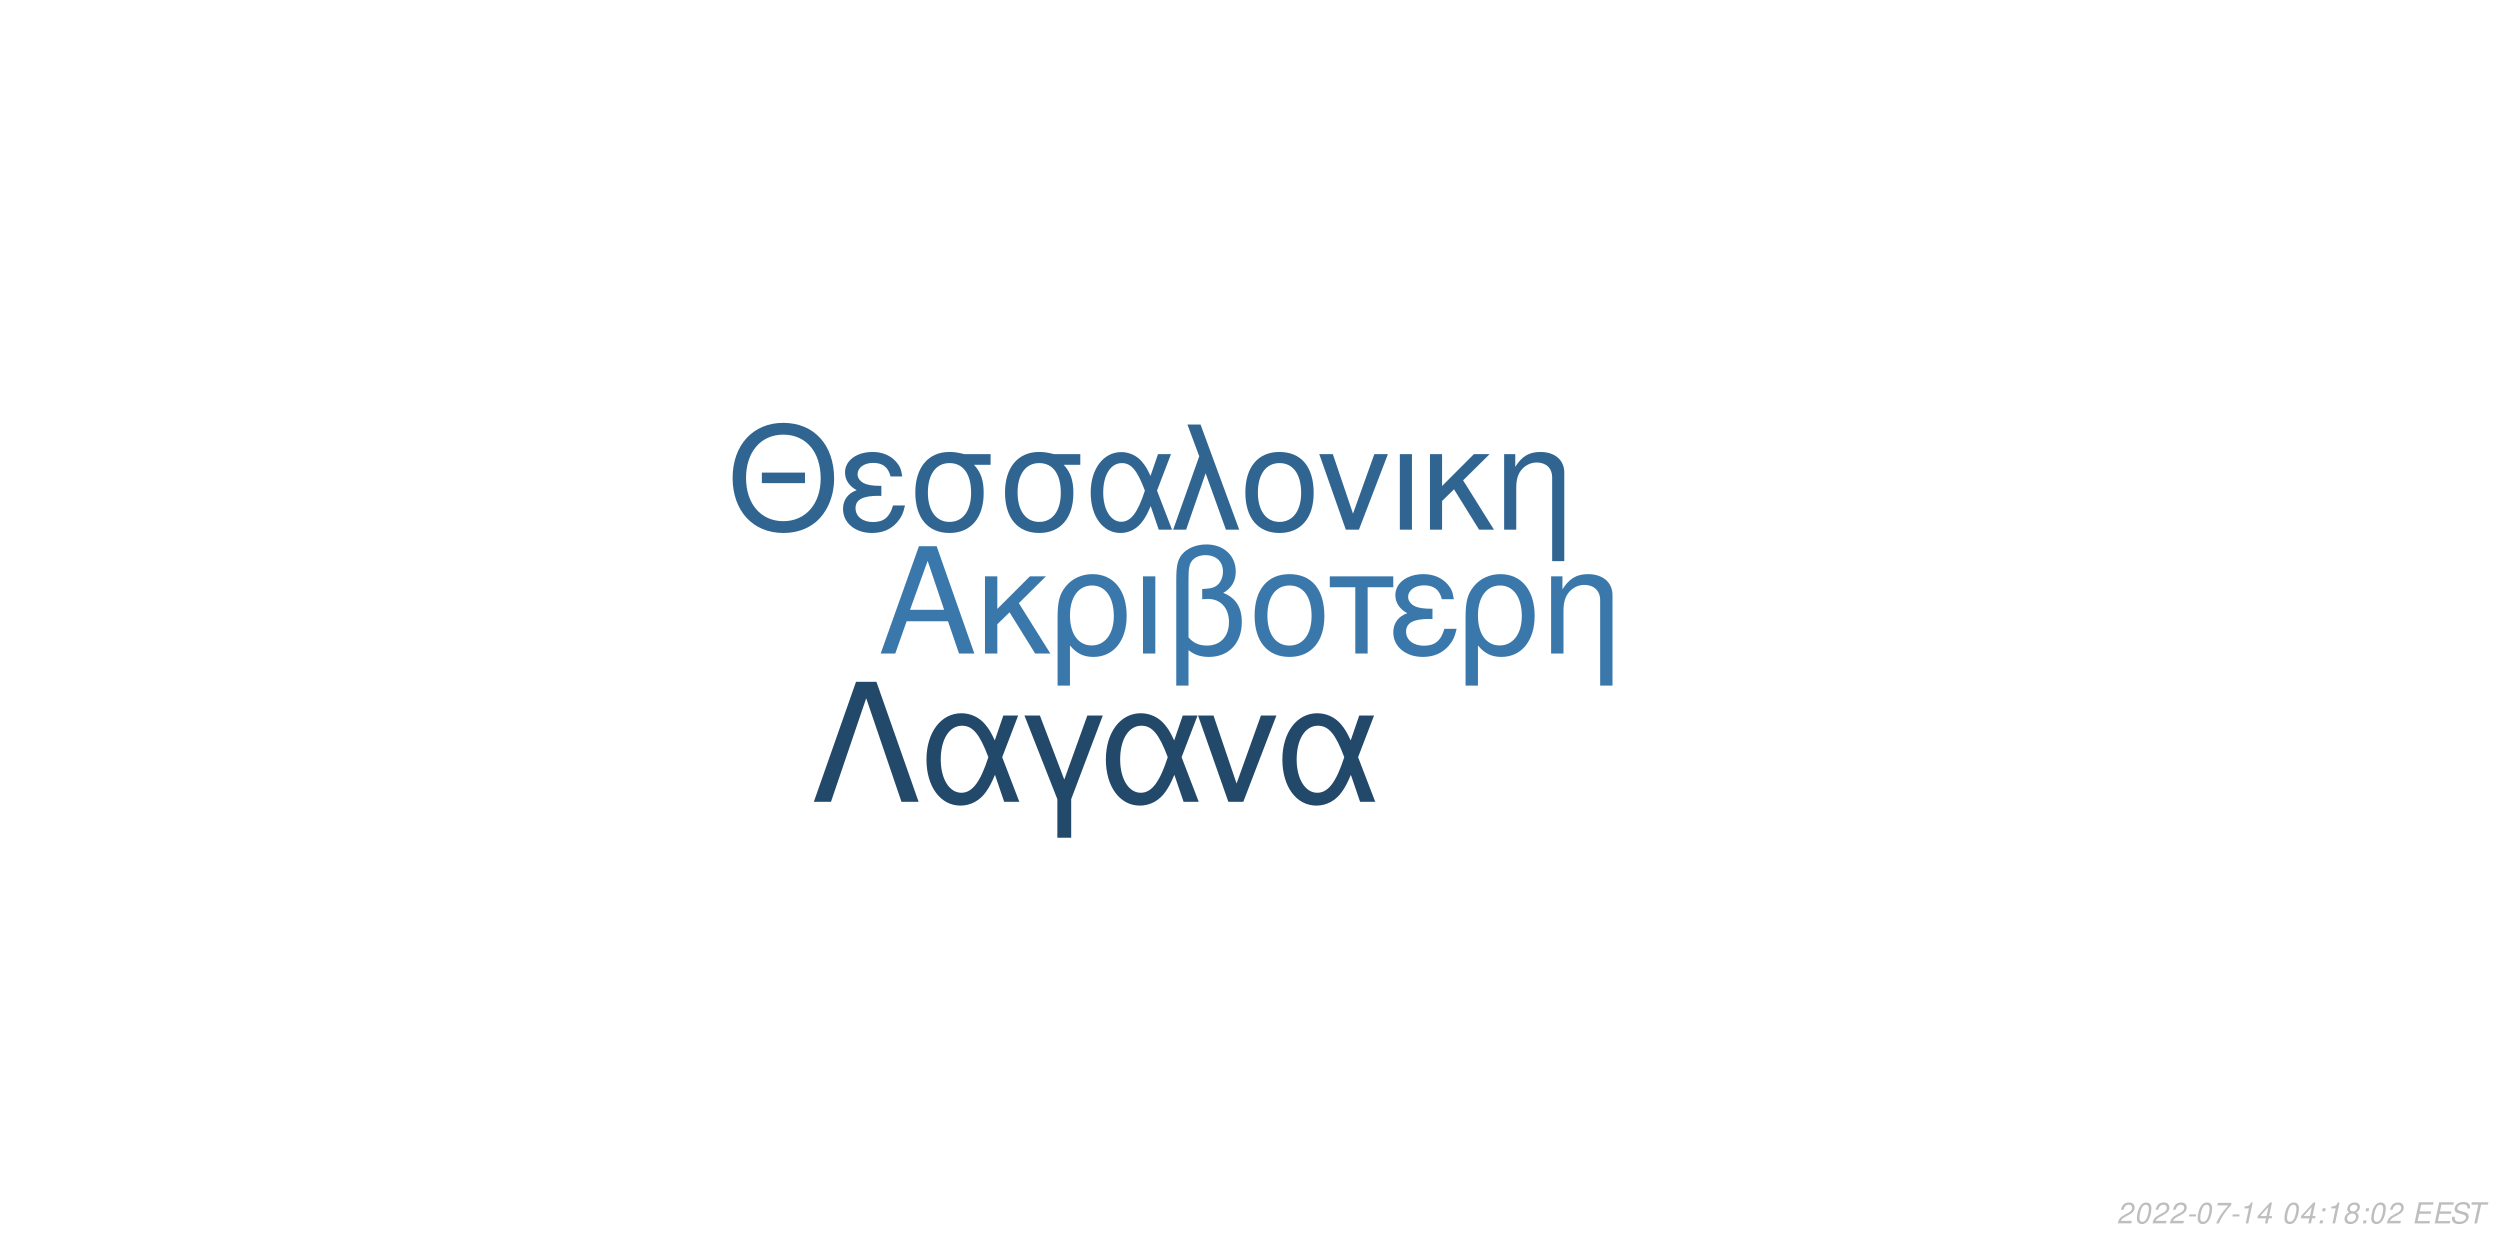
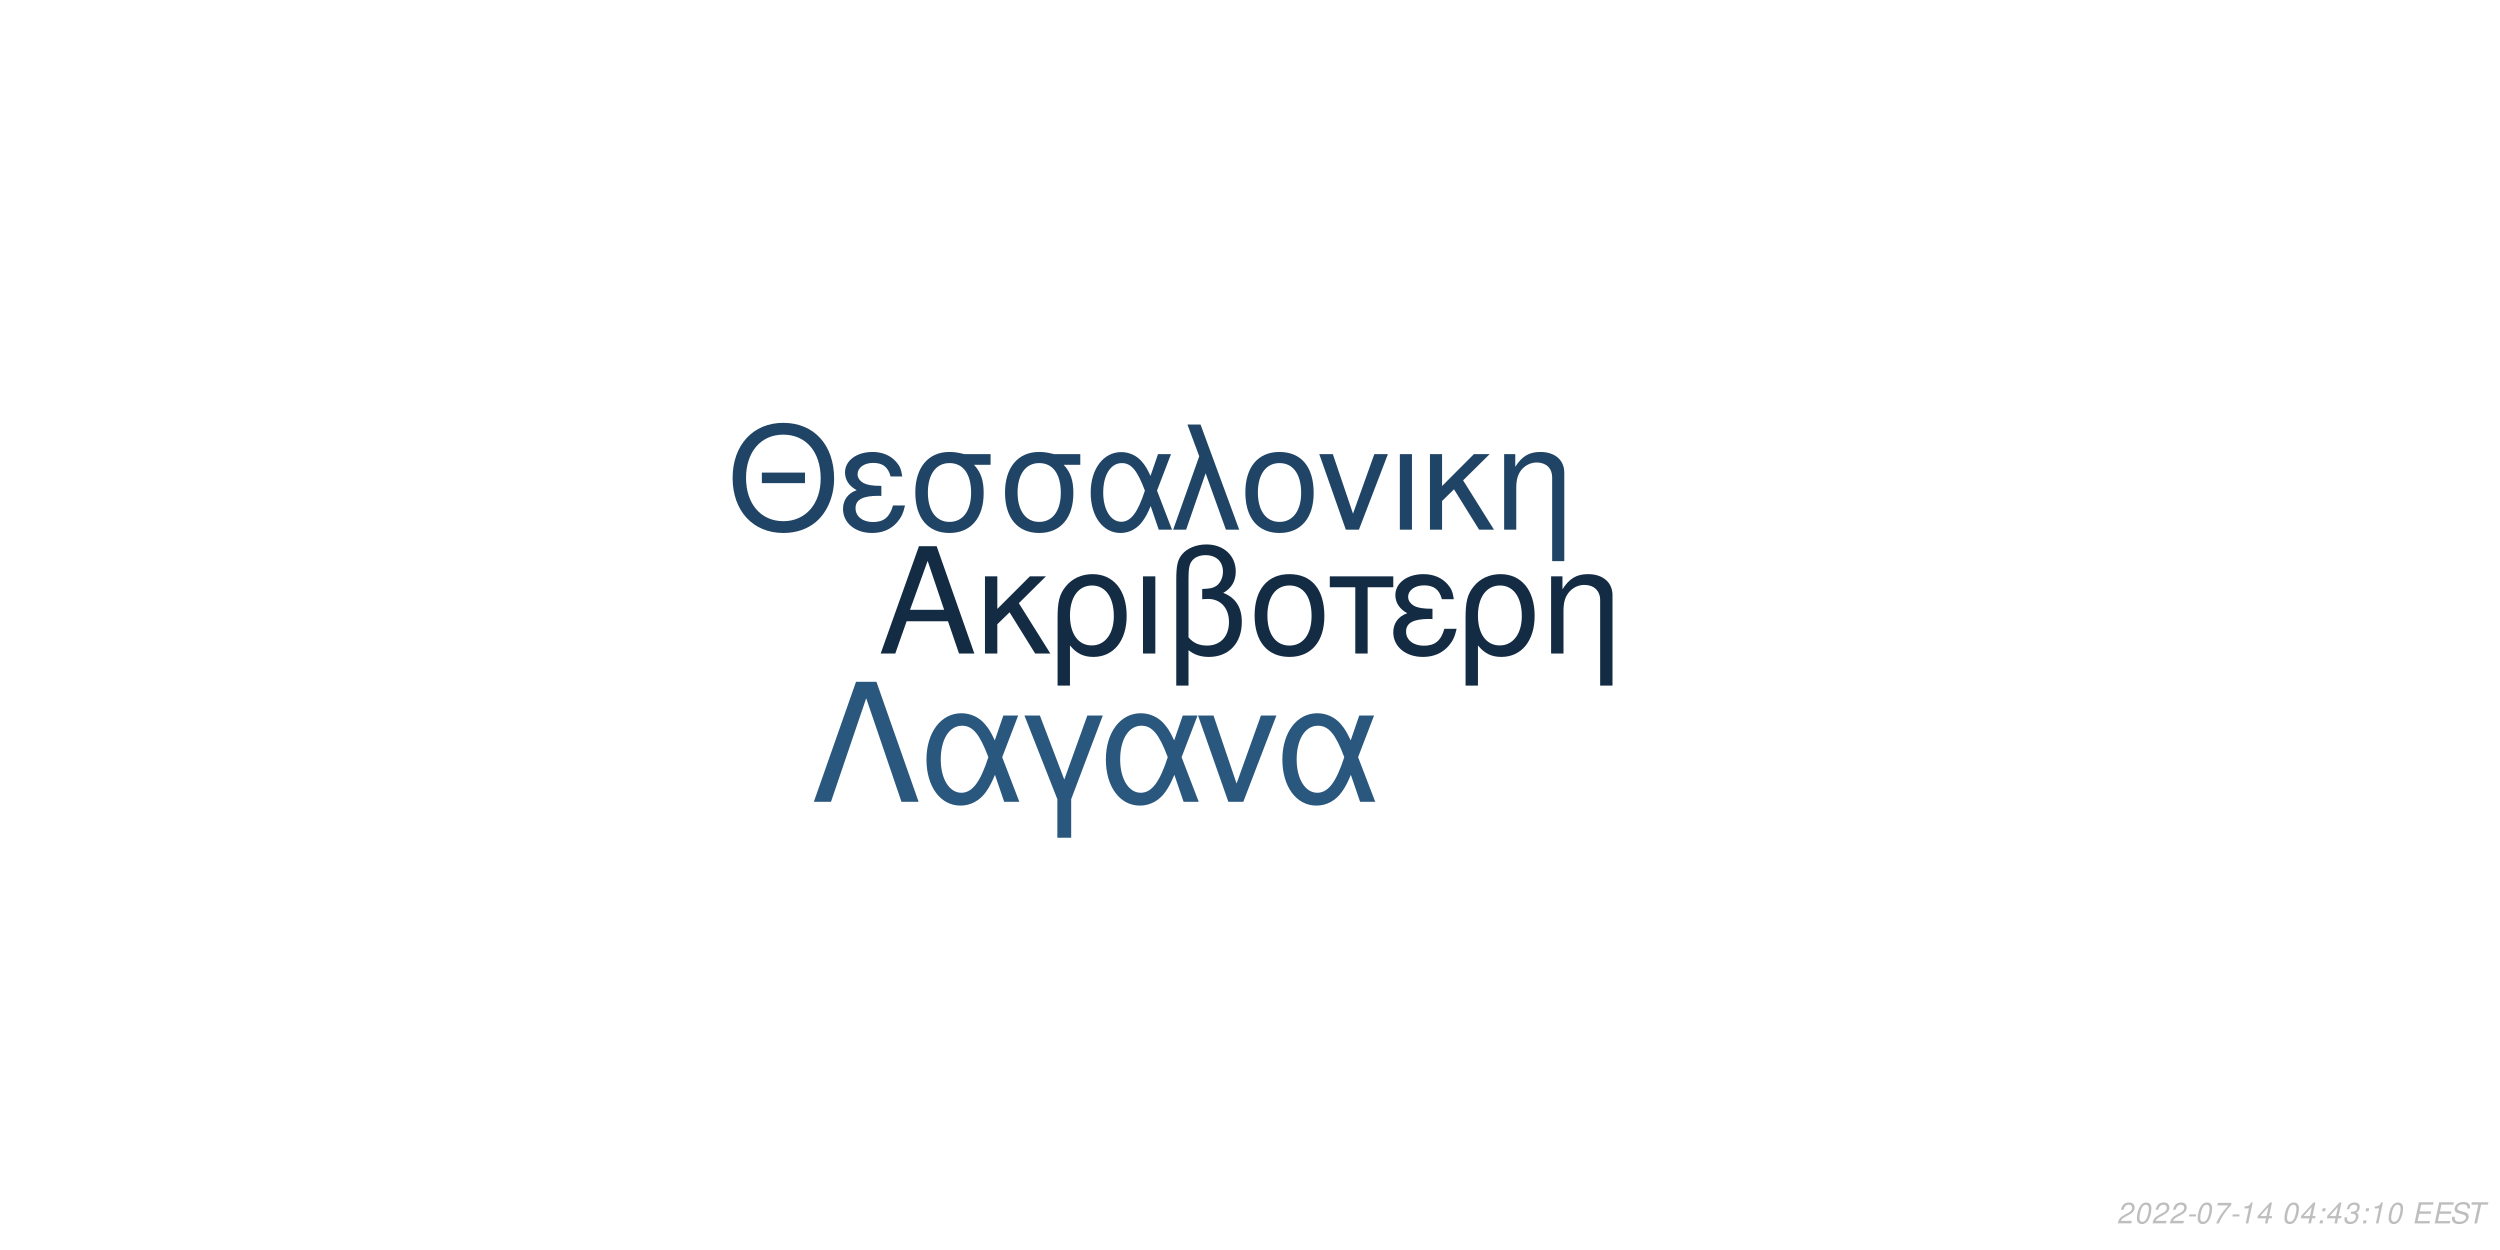
<svg xmlns="http://www.w3.org/2000/svg" xmlns:xlink="http://www.w3.org/1999/xlink" width="864pt" height="432pt" viewBox="0 0 864 432" version="1.1">
  <defs>
    <g>
      <symbol overflow="visible" id="glyph0-0">
        <path style="stroke:none;" d="" />
      </symbol>
      <symbol overflow="visible" id="glyph0-1">
        <path style="stroke:none;" d="M 24.125 -11.141 L 27.938 0 L 33.234 0 L 20.203 -37.094 L 14.094 -37.094 L 0.859 0 L 5.906 0 L 9.828 -11.141 Z M 22.797 -15.109 L 11 -15.109 L 17.094 -32.016 Z M 22.797 -15.109 " />
      </symbol>
      <symbol overflow="visible" id="glyph0-2">
        <path style="stroke:none;" d="M 7.172 -15.422 L 7.172 -26.672 L 2.906 -26.672 L 2.906 0 L 7.172 0 L 7.172 -10.125 L 11.406 -14.25 L 20.25 0 L 25.5 0 L 14.609 -17.406 L 23.969 -26.672 L 18.422 -26.672 Z M 7.172 -15.422 " />
      </symbol>
      <symbol overflow="visible" id="glyph0-3">
        <path style="stroke:none;" d="M 3 11.094 L 7.281 11.094 L 7.281 -2.797 C 9.516 -0.047 11.953 1.172 15.375 1.172 C 22.344 1.172 26.875 -4.422 26.875 -13.031 C 26.875 -21.891 22.297 -27.438 15.062 -27.438 C 11.297 -27.438 7.984 -25.906 5.797 -23.156 C 3.672 -20.516 3 -17.969 3 -12.359 Z M 14.906 -23.516 C 19.547 -23.516 22.438 -19.438 22.438 -12.922 C 22.438 -6.812 19.391 -2.797 14.812 -2.797 C 10.172 -2.797 7.281 -6.766 7.281 -13.125 C 7.281 -19.484 10.234 -23.516 14.906 -23.516 Z M 14.906 -23.516 " />
      </symbol>
      <symbol overflow="visible" id="glyph0-4">
        <path style="stroke:none;" d="M 3.516 0 L 7.781 0 L 7.781 -26.672 L 3.516 -26.672 Z M 3.516 0 " />
      </symbol>
      <symbol overflow="visible" id="glyph0-5">
        <path style="stroke:none;" d="M 4.016 11.094 L 8.25 11.094 L 8.25 -1.172 C 10.172 0.406 12.422 1.172 15.312 1.172 C 22.188 1.172 26.672 -3.609 26.672 -10.891 C 26.672 -15.984 24.578 -19.234 20.25 -20.969 C 23.109 -22.547 24.578 -25.031 24.578 -28.344 C 24.578 -33.844 20.406 -37.703 14.453 -37.703 C 10.938 -37.703 7.734 -36.391 6 -34.25 C 4.484 -32.422 4.016 -30.328 4.016 -25.391 Z M 8.25 -25.656 C 8.25 -29.359 8.5 -30.844 9.469 -32.062 C 10.375 -33.281 12.156 -34 14.094 -34 C 17.812 -34 20.156 -31.812 20.156 -28.297 C 20.156 -25.953 18.984 -23.812 17.297 -23.047 C 16.281 -22.547 15.469 -22.438 12.984 -22.297 L 12.984 -18.781 C 13.734 -18.828 14.344 -18.875 14.969 -18.875 C 19.344 -18.875 22.234 -15.719 22.234 -10.891 C 22.234 -5.906 19.281 -2.75 14.656 -2.75 C 11.953 -2.75 9.922 -3.609 8.25 -5.594 Z M 8.25 -25.656 " />
      </symbol>
      <symbol overflow="visible" id="glyph0-6">
        <path style="stroke:none;" d="M 14.094 -27.438 C 6.562 -27.438 2.094 -22.094 2.094 -13.125 C 2.094 -4.125 6.562 1.172 14.141 1.172 C 21.672 1.172 26.203 -4.172 26.203 -12.922 C 26.203 -22.188 21.828 -27.438 14.094 -27.438 Z M 14.141 -23.516 C 18.938 -23.516 21.781 -19.594 21.781 -12.984 C 21.781 -6.672 18.828 -2.75 14.141 -2.75 C 9.422 -2.75 6.516 -6.672 6.516 -13.125 C 6.516 -19.594 9.422 -23.516 14.141 -23.516 Z M 14.141 -23.516 " />
      </symbol>
      <symbol overflow="visible" id="glyph0-7">
        <path style="stroke:none;" d="M 7.891 0 L 12.156 0 L 12.156 -22.906 L 21.016 -22.906 L 21.016 -26.672 L -0.922 -26.672 L -0.922 -22.906 L 7.891 -22.906 Z M 7.891 0 " />
      </symbol>
      <symbol overflow="visible" id="glyph0-8">
        <path style="stroke:none;" d="M 14.562 -15.469 C 11.344 -15.469 9.562 -15.781 8.297 -16.438 C 6.922 -17.203 6.156 -18.328 6.156 -19.547 C 6.156 -21.891 8.453 -23.562 11.656 -23.562 C 15.062 -23.562 16.953 -22.094 17.812 -18.781 L 21.938 -18.781 C 21.578 -21.266 21.062 -22.5 19.797 -23.922 C 17.812 -26.203 14.906 -27.438 11.453 -27.438 C 5.797 -27.438 1.734 -24.375 1.734 -20.203 C 1.734 -17.609 3.156 -15.375 5.859 -13.938 C 2.797 -12.875 1.016 -10.484 1.016 -7.328 C 1.016 -2.391 5.297 1.172 11.25 1.172 C 14.969 1.172 17.906 -0.109 20.156 -2.641 C 21.578 -4.328 22.297 -5.797 22.906 -8.547 L 18.672 -8.547 C 17.5 -4.422 15.422 -2.703 11.609 -2.703 C 7.938 -2.703 5.438 -4.688 5.438 -7.578 C 5.438 -10.578 7.938 -11.953 13.484 -11.953 C 13.641 -11.953 14.094 -11.953 14.562 -11.906 Z M 14.562 -15.469 " />
      </symbol>
      <symbol overflow="visible" id="glyph0-9">
        <path style="stroke:none;" d="M 3.562 -26.672 L 3.562 0 L 7.844 0 L 7.844 -14.703 C 7.844 -17.906 8.5 -19.891 10.031 -21.531 C 11.406 -22.953 13.188 -23.719 15.062 -23.719 C 18.375 -23.719 20.516 -21.672 20.516 -18.469 L 20.516 11.094 L 24.781 11.094 L 24.781 -20.156 C 24.781 -24.578 21.469 -27.438 16.328 -27.438 C 12.359 -27.438 9.828 -25.906 7.484 -22.188 L 7.484 -26.672 Z M 3.562 -26.672 " />
      </symbol>
      <symbol overflow="visible" id="glyph1-0">
        <path style="stroke:none;" d="" />
      </symbol>
      <symbol overflow="visible" id="glyph1-1">
        <path style="stroke:none;" d="M 26.859 -19.734 L 11.953 -19.734 L 11.953 -16.094 L 26.859 -16.094 Z M 19.328 -36.922 C 8.922 -36.922 1.844 -29.25 1.844 -17.891 C 1.844 -6.484 8.875 1.141 19.391 1.141 C 23.812 1.141 27.703 -0.203 30.641 -2.688 C 34.578 -6.031 36.922 -11.656 36.922 -17.594 C 36.922 -29.297 30 -36.922 19.328 -36.922 Z M 19.328 -32.844 C 27.203 -32.844 32.281 -26.906 32.281 -17.688 C 32.281 -8.922 27.062 -2.938 19.391 -2.938 C 11.609 -2.938 6.484 -8.922 6.484 -17.891 C 6.484 -26.859 11.609 -32.844 19.328 -32.844 Z M 19.328 -32.844 " />
      </symbol>
      <symbol overflow="visible" id="glyph1-2">
        <path style="stroke:none;" d="M 14.25 -15.141 C 11.109 -15.141 9.375 -15.453 8.125 -16.094 C 6.781 -16.844 6.031 -17.938 6.031 -19.141 C 6.031 -21.422 8.266 -23.078 11.406 -23.078 C 14.75 -23.078 16.594 -21.625 17.438 -18.391 L 21.469 -18.391 C 21.125 -20.828 20.625 -22.031 19.391 -23.422 C 17.438 -25.656 14.594 -26.859 11.219 -26.859 C 5.688 -26.859 1.688 -23.875 1.688 -19.781 C 1.688 -17.234 3.094 -15.047 5.734 -13.656 C 2.734 -12.609 1 -10.266 1 -7.172 C 1 -2.344 5.188 1.141 11.016 1.141 C 14.656 1.141 17.547 -0.094 19.734 -2.594 C 21.125 -4.234 21.828 -5.688 22.422 -8.375 L 18.281 -8.375 C 17.141 -4.328 15.094 -2.641 11.359 -2.641 C 7.766 -2.641 5.328 -4.578 5.328 -7.422 C 5.328 -10.359 7.766 -11.703 13.203 -11.703 C 13.359 -11.703 13.797 -11.703 14.25 -11.656 Z M 14.25 -15.141 " />
      </symbol>
      <symbol overflow="visible" id="glyph1-3">
        <path style="stroke:none;" d="M 29 -26.109 L 19.938 -26.109 C 17.594 -26.703 16.438 -26.859 14.703 -26.859 C 7.469 -26.859 2.984 -21.469 2.984 -12.859 C 2.984 -4.031 7.375 1.141 14.797 1.141 C 22.172 1.141 26.609 -4.078 26.609 -12.656 C 26.609 -17.047 25.656 -19.828 23.266 -22.422 L 29 -22.422 Z M 14.797 -23.016 C 19.531 -23.016 22.266 -19.234 22.266 -12.75 C 22.266 -6.531 19.438 -2.688 14.797 -2.688 C 10.172 -2.688 7.328 -6.531 7.328 -12.859 C 7.328 -19.188 10.172 -23.016 14.797 -23.016 Z M 14.797 -23.016 " />
      </symbol>
      <symbol overflow="visible" id="glyph1-4">
        <path style="stroke:none;" d="M 29.344 -26.109 L 24.859 -26.109 L 22.266 -18.578 C 21.125 -21.031 20.484 -22.125 19.328 -23.469 C 17.547 -25.609 14.906 -26.812 12.156 -26.812 C 5.984 -26.812 1.594 -20.984 1.594 -12.812 C 1.594 -4.578 5.828 1.141 11.906 1.141 C 14.953 1.141 17.734 -0.344 19.625 -3.047 C 20.672 -4.531 21.281 -5.688 22.328 -8.172 L 25.109 0 L 29.703 0 L 24.516 -13.5 Z M 20.328 -13.5 C 17.891 -5.922 15.453 -2.734 12.156 -2.734 C 8.516 -2.734 5.922 -6.922 5.922 -12.812 C 5.922 -18.938 8.516 -23.016 12.359 -23.016 C 15.594 -23.016 17.688 -20.531 20.328 -13.5 Z M 20.328 -13.5 " />
      </symbol>
      <symbol overflow="visible" id="glyph1-5">
        <path style="stroke:none;" d="M 1.094 0 L 5.578 0 L 12.312 -19.484 L 19.328 0 L 23.922 0 L 10.562 -36.328 L 6.031 -36.328 L 10.109 -25.359 Z M 1.094 0 " />
      </symbol>
      <symbol overflow="visible" id="glyph1-6">
        <path style="stroke:none;" d="M 13.797 -26.859 C 6.422 -26.859 2.047 -21.625 2.047 -12.859 C 2.047 -4.031 6.422 1.141 13.859 1.141 C 21.234 1.141 25.656 -4.078 25.656 -12.656 C 25.656 -21.719 21.375 -26.859 13.797 -26.859 Z M 13.859 -23.016 C 18.531 -23.016 21.328 -19.188 21.328 -12.703 C 21.328 -6.531 18.438 -2.688 13.859 -2.688 C 9.219 -2.688 6.375 -6.531 6.375 -12.859 C 6.375 -19.188 9.219 -23.016 13.859 -23.016 Z M 13.859 -23.016 " />
      </symbol>
      <symbol overflow="visible" id="glyph1-7">
        <path style="stroke:none;" d="M 14.297 0 L 24.312 -26.109 L 19.625 -26.109 L 12.25 -5.531 L 5.281 -26.109 L 0.594 -26.109 L 9.766 0 Z M 14.297 0 " />
      </symbol>
      <symbol overflow="visible" id="glyph1-8">
        <path style="stroke:none;" d="M 3.438 0 L 7.625 0 L 7.625 -26.109 L 3.438 -26.109 Z M 3.438 0 " />
      </symbol>
      <symbol overflow="visible" id="glyph1-9">
        <path style="stroke:none;" d="M 7.031 -15.094 L 7.031 -26.109 L 2.844 -26.109 L 2.844 0 L 7.031 0 L 7.031 -9.922 L 11.156 -13.953 L 19.828 0 L 24.969 0 L 14.297 -17.047 L 23.469 -26.109 L 18.031 -26.109 Z M 7.031 -15.094 " />
      </symbol>
      <symbol overflow="visible" id="glyph1-10">
        <path style="stroke:none;" d="M 3.484 -26.109 L 3.484 0 L 7.672 0 L 7.672 -14.406 C 7.672 -17.547 8.328 -19.484 9.812 -21.078 C 11.156 -22.469 12.906 -23.219 14.75 -23.219 C 17.984 -23.219 20.078 -21.234 20.078 -18.094 L 20.078 10.859 L 24.266 10.859 L 24.266 -19.734 C 24.266 -24.062 21.031 -26.859 16 -26.859 C 12.109 -26.859 9.609 -25.359 7.328 -21.719 L 7.328 -26.109 Z M 3.484 -26.109 " />
      </symbol>
      <symbol overflow="visible" id="glyph2-0">
        <path style="stroke:none;" d="" />
      </symbol>
      <symbol overflow="visible" id="glyph2-1">
        <path style="stroke:none;" d="M 22.531 -41.484 L 15.484 -41.484 L 0.906 0 L 6.828 0 L 19 -35.797 L 31.188 0 L 37.109 0 Z M 22.531 -41.484 " />
      </symbol>
      <symbol overflow="visible" id="glyph2-2">
        <path style="stroke:none;" d="M 33.516 -29.812 L 28.391 -29.812 L 25.438 -21.219 C 24.125 -24.016 23.391 -25.266 22.078 -26.797 C 20.031 -29.25 17.016 -30.609 13.891 -30.609 C 6.828 -30.609 1.828 -23.953 1.828 -14.625 C 1.828 -5.234 6.656 1.312 13.594 1.312 C 17.078 1.312 20.266 -0.391 22.422 -3.469 C 23.609 -5.172 24.297 -6.484 25.5 -9.328 L 28.688 0 L 33.922 0 L 28 -15.422 Z M 23.219 -15.422 C 20.422 -6.766 17.641 -3.125 13.891 -3.125 C 9.734 -3.125 6.766 -7.906 6.766 -14.625 C 6.766 -21.625 9.734 -26.297 14.109 -26.297 C 17.812 -26.297 20.203 -23.453 23.219 -15.422 Z M 23.219 -15.422 " />
      </symbol>
      <symbol overflow="visible" id="glyph2-3">
        <path style="stroke:none;" d="M 12.062 12.406 L 16.844 12.406 L 16.844 -0.906 L 27.766 -29.812 L 22.422 -29.812 L 14.453 -7.688 L 6.031 -29.812 L 0.688 -29.812 L 12.062 -0.906 Z M 12.062 12.406 " />
      </symbol>
      <symbol overflow="visible" id="glyph2-4">
        <path style="stroke:none;" d="M 16.328 0 L 27.766 -29.812 L 22.422 -29.812 L 14 -6.312 L 6.031 -29.812 L 0.688 -29.812 L 11.156 0 Z M 16.328 0 " />
      </symbol>
      <symbol overflow="visible" id="glyph3-0">
        <path style="stroke:none;" d="" />
      </symbol>
      <symbol overflow="visible" id="glyph3-1">
        <path style="stroke:none;" d="M 5.234 -0.875 L 1.469 -0.875 C 1.641 -1.375 2.203 -1.891 3.109 -2.344 L 4.234 -2.938 C 5.562 -3.625 6.219 -4.469 6.219 -5.484 C 6.219 -5.938 6.062 -6.359 5.797 -6.656 C 5.469 -7.047 4.984 -7.234 4.312 -7.234 C 2.766 -7.234 1.891 -6.453 1.484 -4.734 L 2.375 -4.734 C 2.484 -5.188 2.609 -5.484 2.797 -5.75 C 3.094 -6.203 3.609 -6.453 4.188 -6.453 C 4.891 -6.453 5.344 -6.031 5.344 -5.375 C 5.344 -4.703 4.859 -4.094 4.016 -3.656 L 2.984 -3.125 C 1.234 -2.188 0.797 -1.656 0.344 -0.016 L 5.047 -0.016 Z M 5.234 -0.875 " />
      </symbol>
      <symbol overflow="visible" id="glyph3-2">
        <path style="stroke:none;" d="M 4.203 -7.234 C 3.375 -7.234 2.688 -6.812 2.125 -5.984 C 1.484 -5.047 0.984 -3.188 0.984 -1.734 C 0.984 -1.109 1.172 -0.562 1.484 -0.266 C 1.797 0.047 2.281 0.234 2.766 0.234 C 3.625 0.234 4.281 -0.156 4.859 -1.016 C 5.516 -1.953 6 -3.797 6 -5.266 C 6 -6.5 5.328 -7.234 4.203 -7.234 Z M 4.094 -6.453 C 4.734 -6.453 5.125 -5.984 5.125 -5.156 C 5.125 -4.203 4.781 -2.625 4.406 -1.812 C 3.984 -0.938 3.516 -0.547 2.875 -0.547 C 2.25 -0.547 1.875 -1.031 1.875 -1.828 C 1.875 -2.797 2.203 -4.344 2.594 -5.203 C 2.984 -6.047 3.453 -6.453 4.094 -6.453 Z M 4.094 -6.453 " />
      </symbol>
      <symbol overflow="visible" id="glyph3-3">
        <path style="stroke:none;" d="M 3.516 -3.125 L 1.125 -3.125 L 0.969 -2.406 L 3.359 -2.406 Z M 3.516 -3.125 " />
      </symbol>
      <symbol overflow="visible" id="glyph3-4">
        <path style="stroke:none;" d="M 6.703 -7.094 L 1.953 -7.094 L 1.766 -6.219 L 5.594 -6.219 C 3.344 -3.688 2.266 -2.109 1.375 0 L 2.344 0 C 3.031 -1.906 4.828 -4.594 6.547 -6.281 Z M 6.703 -7.094 " />
      </symbol>
      <symbol overflow="visible" id="glyph3-5">
        <path style="stroke:none;" d="M 3.703 -5.188 L 2.594 0 L 3.469 0 L 5.016 -7.234 L 4.438 -7.234 C 3.906 -6.156 3.688 -6.016 2.234 -5.812 L 2.109 -5.188 Z M 3.703 -5.188 " />
      </symbol>
      <symbol overflow="visible" id="glyph3-6">
        <path style="stroke:none;" d="M 3.625 -1.75 L 3.266 0 L 4.141 0 L 4.516 -1.75 L 5.562 -1.75 L 5.734 -2.531 L 4.688 -2.531 L 5.688 -7.234 L 5.016 -7.234 L 0.844 -2.672 L 0.641 -1.75 Z M 3.797 -2.531 L 1.594 -2.531 L 4.469 -5.703 Z M 3.797 -2.531 " />
      </symbol>
      <symbol overflow="visible" id="glyph3-7">
        <path style="stroke:none;" d="" />
      </symbol>
      <symbol overflow="visible" id="glyph3-8">
        <path style="stroke:none;" d="M 2.359 -1.031 L 1.312 -1.031 L 1.094 0 L 2.141 0 Z M 3.266 -5.234 L 2.219 -5.234 L 2 -4.203 L 3.047 -4.203 Z M 3.266 -5.234 " />
      </symbol>
      <symbol overflow="visible" id="glyph3-9">
-         <path style="stroke:none;" d="M 4.766 -3.797 C 5.078 -3.969 5.234 -4.078 5.438 -4.234 C 5.812 -4.594 6.062 -5.172 6.062 -5.734 C 6.062 -6.625 5.344 -7.234 4.266 -7.234 C 2.812 -7.234 1.703 -6.219 1.703 -4.875 C 1.703 -4.406 1.875 -4.125 2.359 -3.812 C 1.297 -3.312 0.75 -2.516 0.75 -1.469 C 0.75 -0.438 1.547 0.234 2.812 0.234 C 3.656 0.234 4.359 -0.094 4.938 -0.734 C 5.359 -1.234 5.609 -1.859 5.609 -2.438 C 5.609 -3.047 5.312 -3.516 4.766 -3.797 Z M 4.109 -6.453 C 4.797 -6.453 5.188 -6.125 5.188 -5.578 C 5.188 -5.266 5.062 -4.922 4.859 -4.672 C 4.562 -4.312 4.188 -4.156 3.656 -4.156 C 2.984 -4.156 2.594 -4.453 2.594 -4.984 C 2.594 -5.859 3.203 -6.453 4.109 -6.453 Z M 3.453 -3.406 C 4.234 -3.406 4.734 -2.984 4.734 -2.312 C 4.734 -1.312 3.922 -0.547 2.875 -0.547 C 2.125 -0.547 1.625 -0.969 1.625 -1.625 C 1.625 -2.609 2.438 -3.406 3.453 -3.406 Z M 3.453 -3.406 " />
+         <path style="stroke:none;" d="M 2.922 -3.312 C 3.125 -3.344 3.234 -3.344 3.375 -3.344 C 4.203 -3.344 4.688 -3 4.688 -2.406 C 4.688 -1.312 3.906 -0.547 2.781 -0.547 C 2.047 -0.547 1.594 -0.938 1.594 -1.562 C 1.594 -1.719 1.609 -1.844 1.656 -2.094 L 0.766 -2.094 C 0.734 -1.797 0.719 -1.641 0.719 -1.469 C 0.719 -0.375 1.406 0.234 2.641 0.234 C 3.547 0.234 4.297 -0.078 4.812 -0.656 C 5.266 -1.156 5.562 -1.875 5.562 -2.547 C 5.562 -3.125 5.344 -3.453 4.797 -3.734 C 5.641 -4.234 6.016 -4.844 6.016 -5.734 C 6.016 -6.656 5.312 -7.234 4.203 -7.234 C 3.375 -7.234 2.672 -6.938 2.188 -6.375 C 1.891 -6.031 1.703 -5.641 1.516 -4.906 L 2.391 -4.906 C 2.5 -5.359 2.594 -5.594 2.734 -5.812 C 3.047 -6.234 3.516 -6.453 4.078 -6.453 C 4.734 -6.453 5.141 -6.125 5.141 -5.578 C 5.141 -5.188 5.016 -4.797 4.797 -4.547 C 4.516 -4.234 4 -4.062 3.266 -4.062 L 3.078 -4.062 Z M 2.922 -3.312 " />
      </symbol>
      <symbol overflow="visible" id="glyph3-10">
        <path style="stroke:none;" d="M 2.547 -3.312 L 6.5 -3.312 L 6.688 -4.141 L 2.719 -4.141 L 3.219 -6.469 L 7.344 -6.469 L 7.516 -7.297 L 2.453 -7.297 L 0.906 0 L 6.125 0 L 6.297 -0.812 L 2.016 -0.812 Z M 2.547 -3.312 " />
      </symbol>
      <symbol overflow="visible" id="glyph3-11">
        <path style="stroke:none;" d="M 7.062 -5.156 C 7.125 -5.438 7.141 -5.562 7.141 -5.703 C 7.141 -6.156 6.938 -6.594 6.594 -6.891 C 6.188 -7.25 5.656 -7.406 4.875 -7.406 C 3.844 -7.406 3.047 -7.125 2.5 -6.562 C 2.094 -6.141 1.781 -5.438 1.781 -4.922 C 1.781 -4.297 2.219 -3.766 2.891 -3.562 L 4.594 -3.094 C 5.406 -2.859 5.734 -2.578 5.734 -2.094 C 5.734 -1.781 5.547 -1.406 5.266 -1.141 C 4.844 -0.766 4.266 -0.578 3.453 -0.578 C 2.328 -0.578 1.812 -0.984 1.812 -1.906 C 1.812 -2.047 1.812 -2.125 1.844 -2.312 L 0.984 -2.312 C 0.906 -2.062 0.891 -1.906 0.891 -1.688 C 0.891 -0.484 1.797 0.234 3.297 0.234 C 4.359 0.234 5.234 -0.062 5.812 -0.609 C 6.344 -1.078 6.688 -1.797 6.688 -2.375 C 6.688 -2.641 6.609 -2.906 6.453 -3.156 C 6.234 -3.5 5.938 -3.703 5.469 -3.828 L 3.75 -4.312 C 2.984 -4.547 2.734 -4.734 2.734 -5.188 C 2.734 -5.547 2.875 -5.844 3.188 -6.109 C 3.547 -6.438 4.031 -6.594 4.703 -6.594 C 5.266 -6.594 5.688 -6.484 5.906 -6.297 C 6.094 -6.125 6.219 -5.797 6.219 -5.516 C 6.219 -5.422 6.203 -5.344 6.188 -5.156 Z M 7.062 -5.156 " />
      </symbol>
      <symbol overflow="visible" id="glyph3-12">
        <path style="stroke:none;" d="M 4.938 -6.469 L 7.312 -6.469 L 7.484 -7.297 L 1.75 -7.297 L 1.578 -6.469 L 3.984 -6.469 L 2.609 0 L 3.547 0 Z M 4.938 -6.469 " />
      </symbol>
    </g>
  </defs>
  <g id="surface1">
    <rect x="0" y="0" width="864" height="432" style="fill:rgb(100%,100%,100%);fill-opacity:1;stroke:none;" />
-     <g style="fill:rgb(22.745%,47.059%,67.059%);fill-opacity:1;">
+     <g style="fill:rgb(7.451%,16.863%,26.275%);fill-opacity:1;">
      <use xlink:href="#glyph0-1" x="303.5" y="225.861" />
      <use xlink:href="#glyph0-2" x="337.5" y="225.861" />
      <use xlink:href="#glyph0-3" x="362.5" y="225.861" />
      <use xlink:href="#glyph0-4" x="391.5" y="225.861" />
      <use xlink:href="#glyph0-5" x="402.5" y="225.861" />
      <use xlink:href="#glyph0-6" x="431.5" y="225.861" />
      <use xlink:href="#glyph0-7" x="460.5" y="225.861" />
      <use xlink:href="#glyph0-8" x="480.5" y="225.861" />
      <use xlink:href="#glyph0-3" x="503.5" y="225.861" />
      <use xlink:href="#glyph0-9" x="532.5" y="225.861" />
    </g>
-     <g style="fill:rgb(18.824%,39.608%,56.863%);fill-opacity:1;">
+     <g style="fill:rgb(12.549%,26.667%,39.608%);fill-opacity:1;">
      <use xlink:href="#glyph1-1" x="251.348" y="183.058" />
      <use xlink:href="#glyph1-2" x="290.348" y="183.058" />
      <use xlink:href="#glyph1-3" x="313.348" y="183.058" />
      <use xlink:href="#glyph1-3" x="344.348" y="183.058" />
      <use xlink:href="#glyph1-4" x="375.348" y="183.058" />
      <use xlink:href="#glyph1-5" x="404.348" y="183.058" />
      <use xlink:href="#glyph1-6" x="428.348" y="183.058" />
      <use xlink:href="#glyph1-7" x="455.348" y="183.058" />
      <use xlink:href="#glyph1-8" x="480.348" y="183.058" />
      <use xlink:href="#glyph1-9" x="491.348" y="183.058" />
      <use xlink:href="#glyph1-10" x="516.348" y="183.058" />
    </g>
-     <g style="fill:rgb(13.333%,28.235%,41.569%);fill-opacity:1;">
+     <g style="fill:rgb(16.078%,34.118%,49.412%);fill-opacity:1;">
      <use xlink:href="#glyph2-1" x="280.359" y="277.105" />
      <use xlink:href="#glyph2-2" x="318.359" y="277.105" />
      <use xlink:href="#glyph2-3" x="353.359" y="277.105" />
      <use xlink:href="#glyph2-2" x="380.359" y="277.105" />
      <use xlink:href="#glyph2-4" x="413.359" y="277.105" />
      <use xlink:href="#glyph2-2" x="441.359" y="277.105" />
    </g>
    <g style="fill:rgb(74.51%,74.51%,74.51%);fill-opacity:1;">
      <use xlink:href="#glyph3-1" x="731.52" y="422.81" />
      <use xlink:href="#glyph3-2" x="737.52" y="422.81" />
      <use xlink:href="#glyph3-1" x="743.52" y="422.81" />
      <use xlink:href="#glyph3-1" x="749.52" y="422.81" />
      <use xlink:href="#glyph3-3" x="755.52" y="422.81" />
      <use xlink:href="#glyph3-2" x="758.52" y="422.81" />
      <use xlink:href="#glyph3-4" x="764.52" y="422.81" />
      <use xlink:href="#glyph3-3" x="770.52" y="422.81" />
      <use xlink:href="#glyph3-5" x="773.52" y="422.81" />
      <use xlink:href="#glyph3-6" x="779.52" y="422.81" />
      <use xlink:href="#glyph3-7" x="785.52" y="422.81" />
      <use xlink:href="#glyph3-2" x="788.52" y="422.81" />
      <use xlink:href="#glyph3-6" x="794.52" y="422.81" />
      <use xlink:href="#glyph3-8" x="800.52" y="422.81" />
-       <use xlink:href="#glyph3-5" x="803.52" y="422.81" />
+       <use xlink:href="#glyph3-6" x="803.52" y="422.81" />
      <use xlink:href="#glyph3-9" x="809.52" y="422.81" />
      <use xlink:href="#glyph3-8" x="815.52" y="422.81" />
-       <use xlink:href="#glyph3-2" x="818.52" y="422.81" />
-       <use xlink:href="#glyph3-1" x="824.52" y="422.81" />
+       <use xlink:href="#glyph3-5" x="818.52" y="422.81" />
+       <use xlink:href="#glyph3-2" x="824.52" y="422.81" />
      <use xlink:href="#glyph3-7" x="830.52" y="422.81" />
      <use xlink:href="#glyph3-10" x="833.52" y="422.81" />
      <use xlink:href="#glyph3-10" x="840.52" y="422.81" />
      <use xlink:href="#glyph3-11" x="846.52" y="422.81" />
      <use xlink:href="#glyph3-12" x="852.52" y="422.81" />
    </g>
  </g>
</svg>
